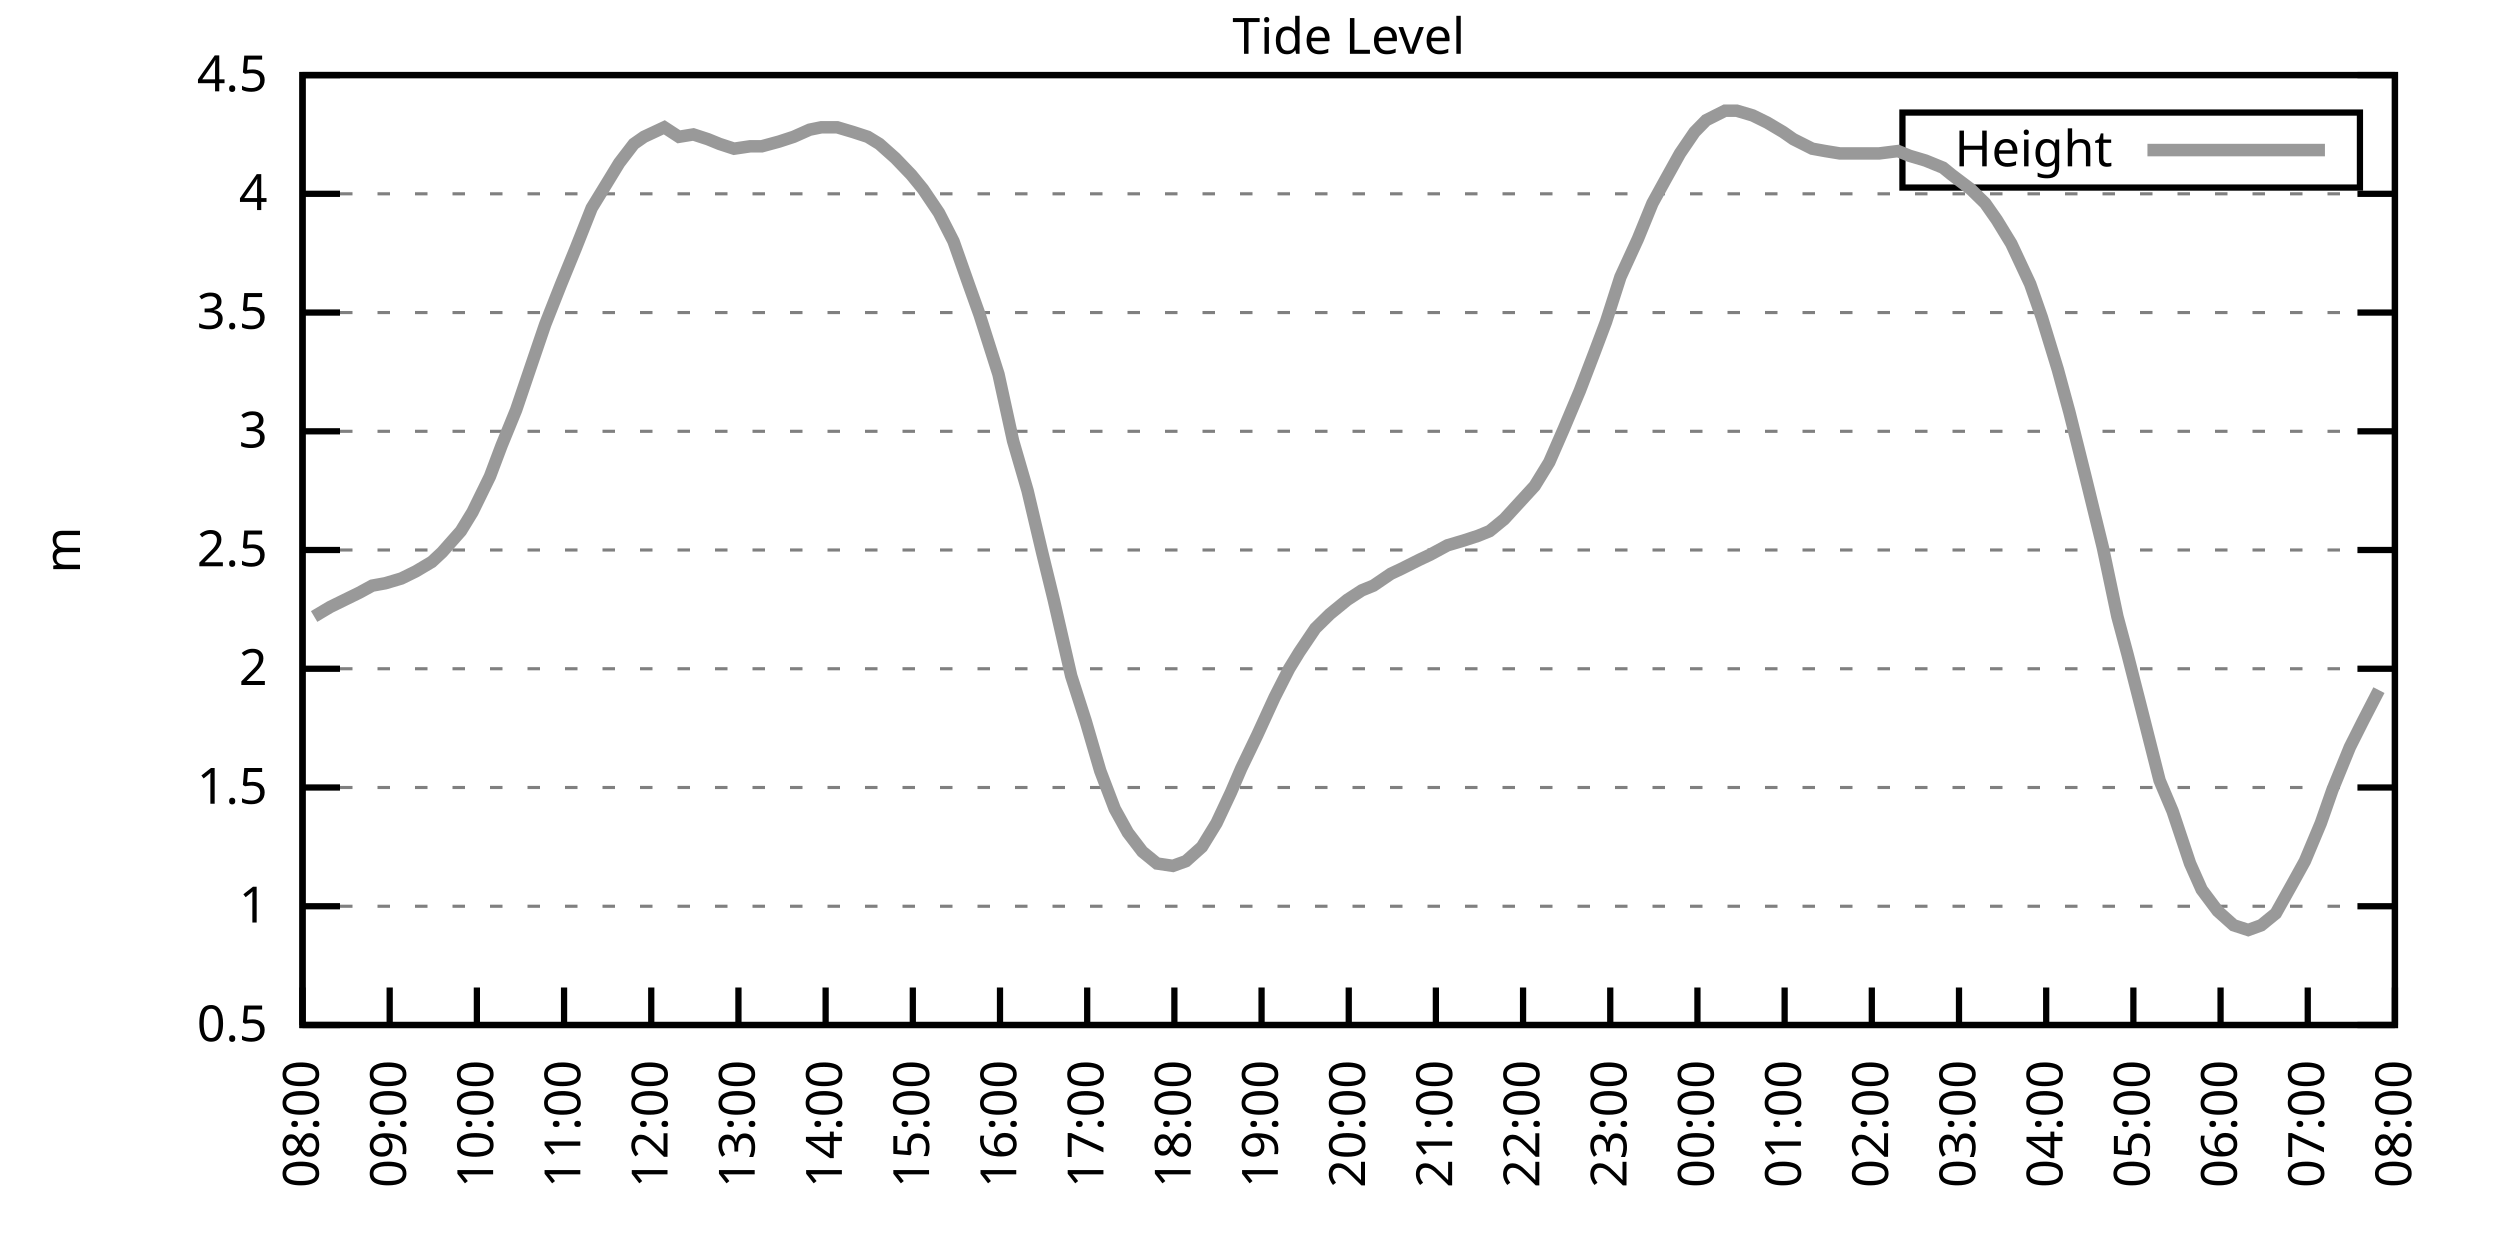
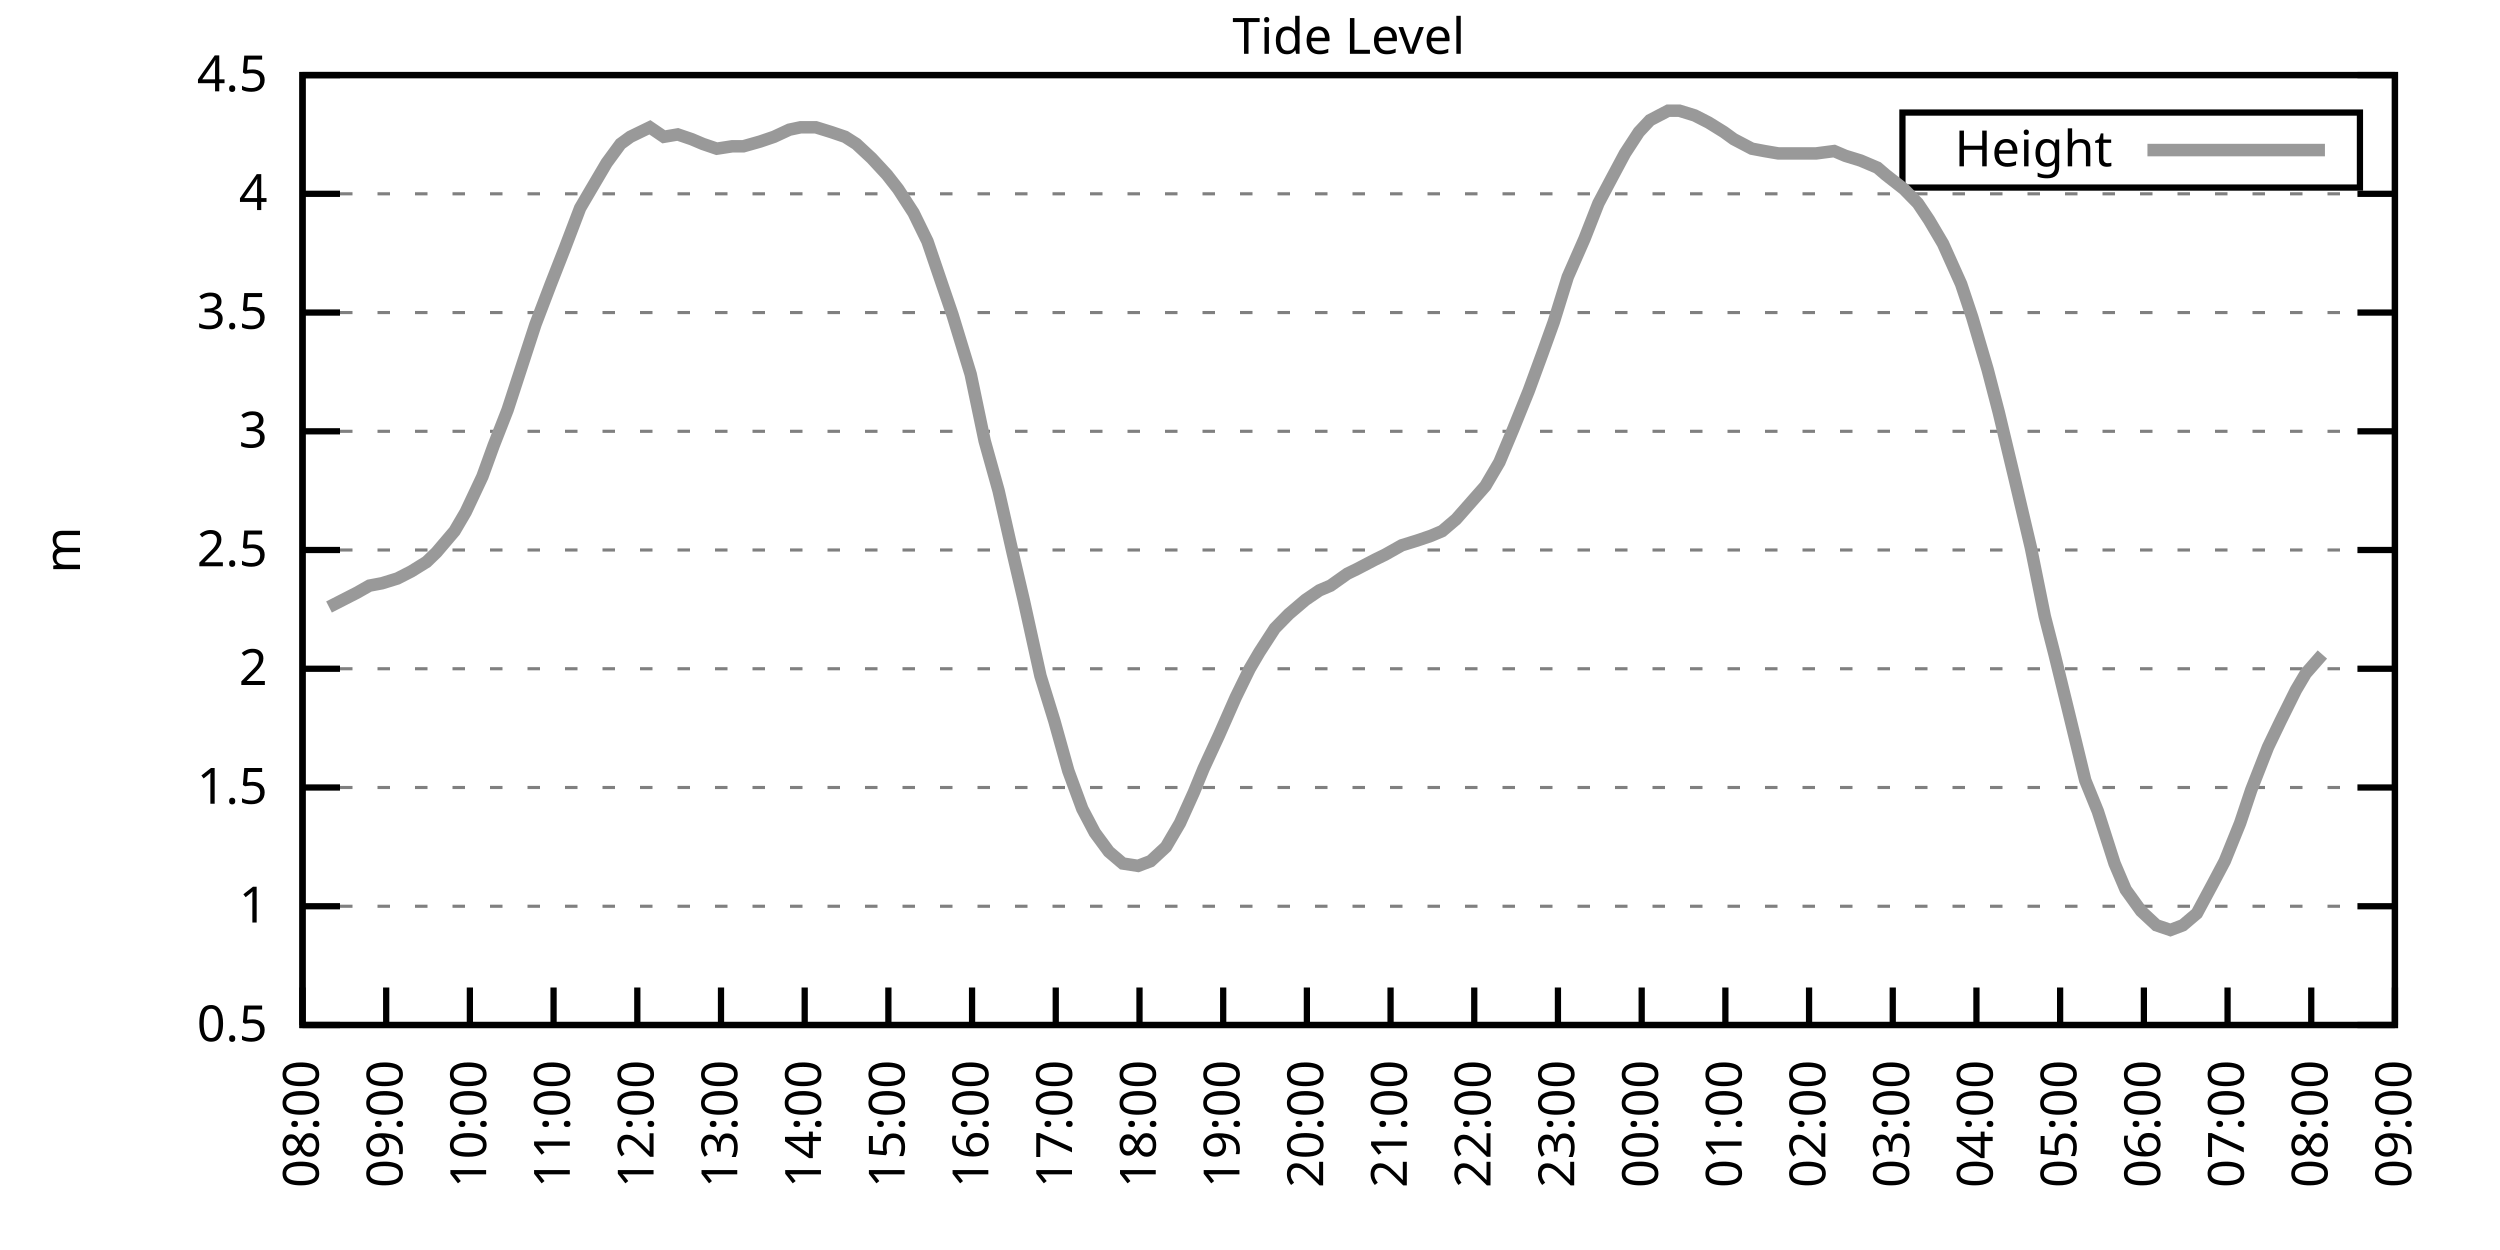
<svg xmlns="http://www.w3.org/2000/svg" xmlns:xlink="http://www.w3.org/1999/xlink" width="400" height="200" viewBox="0 0 400 200">
  <g id="gnuplot_canvas">
    <rect x="0" y="0" width="400" height="200" fill="none" />
    <defs>
      <circle id="gpDot" r="0.5" stroke-width="0.5" stroke="currentColor" />
      <path id="gpPt0" stroke-width="0.333" stroke="currentColor" d="M-1,0 h2 M0,-1 v2" />
      <path id="gpPt1" stroke-width="0.333" stroke="currentColor" d="M-1,-1 L1,1 M1,-1 L-1,1" />
      <path id="gpPt2" stroke-width="0.333" stroke="currentColor" d="M-1,0 L1,0 M0,-1 L0,1 M-1,-1 L1,1 M-1,1 L1,-1" />
      <rect id="gpPt3" stroke-width="0.333" stroke="currentColor" x="-1" y="-1" width="2" height="2" />
      <rect id="gpPt4" stroke-width="0.333" stroke="currentColor" fill="currentColor" x="-1" y="-1" width="2" height="2" />
      <circle id="gpPt5" stroke-width="0.333" stroke="currentColor" cx="0" cy="0" r="1" />
      <use xlink:href="#gpPt5" id="gpPt6" fill="currentColor" stroke="none" />
      <path id="gpPt7" stroke-width="0.333" stroke="currentColor" d="M0,-1.33 L-1.33,0.67 L1.33,0.67 z" />
      <use xlink:href="#gpPt7" id="gpPt8" fill="currentColor" stroke="none" />
      <use xlink:href="#gpPt7" id="gpPt9" stroke="currentColor" transform="rotate(180)" />
      <use xlink:href="#gpPt9" id="gpPt10" fill="currentColor" stroke="none" />
      <use xlink:href="#gpPt3" id="gpPt11" stroke="currentColor" transform="rotate(45)" />
      <use xlink:href="#gpPt11" id="gpPt12" fill="currentColor" stroke="none" />
      <path id="gpPt13" stroke-width="0.333" stroke="currentColor" d="M0,1.330 L1.265,0.411 L0.782,-1.067 L-0.782,-1.076 L-1.265,0.411 z" />
      <use xlink:href="#gpPt13" id="gpPt14" fill="currentColor" stroke="none" />
      <filter id="textbox" filterUnits="objectBoundingBox" x="0" y="0" height="1" width="1">
        <feFlood flood-color="white" flood-opacity="1" result="bgnd" />
        <feComposite in="SourceGraphic" in2="bgnd" operator="atop" />
      </filter>
      <filter id="greybox" filterUnits="objectBoundingBox" x="0" y="0" height="1" width="1">
        <feFlood flood-color="lightgrey" flood-opacity="1" result="grey" />
        <feComposite in="SourceGraphic" in2="grey" operator="atop" />
      </filter>
    </defs>
    <g fill="none" color="white" stroke="currentColor" stroke-width="1.00" stroke-linecap="butt" stroke-linejoin="miter">
</g>
    <g fill="none" color="black" stroke="currentColor" stroke-width="1.00" stroke-linecap="butt" stroke-linejoin="miter">
      <g stroke="none" shape-rendering="crispEdges">
        <polygon fill="rgb(255, 255, 255)" points="48.40,164.00 383.18,164.00 383.18,12.02 48.40,12.02 " />
      </g>
    </g>
    <g fill="none" color="black" stroke="currentColor" stroke-width="1.00" stroke-linecap="butt" stroke-linejoin="miter">
</g>
    <g fill="none" color="black" stroke="black" stroke-width="0.50" stroke-linecap="butt" stroke-linejoin="miter">
</g>
    <g fill="none" color="gray" stroke="currentColor" stroke-width="0.50" stroke-linecap="butt" stroke-linejoin="miter">
      <path stroke="gray" stroke-dasharray="2,4" class="gridline" d="M48.40,164.00 L383.19,164.00  " />
    </g>
    <g fill="none" color="gray" stroke="gray" stroke-width="1.00" stroke-linecap="butt" stroke-linejoin="miter">
</g>
    <g fill="none" color="black" stroke="currentColor" stroke-width="1.00" stroke-linecap="butt" stroke-linejoin="miter">
      <path stroke="black" d="M48.40,164.00 L54.40,164.00 M383.19,164.00 L377.19,164.00  " />
      <g transform="translate(42.80,166.60)" stroke="none" fill="black" font-family="Sans" font-size="8.00" text-anchor="end">
        <text>
          <tspan font-family="Sans"> 0.5</tspan>
        </text>
      </g>
    </g>
    <g fill="none" color="black" stroke="currentColor" stroke-width="1.00" stroke-linecap="butt" stroke-linejoin="miter">
</g>
    <g fill="none" color="black" stroke="black" stroke-width="0.50" stroke-linecap="butt" stroke-linejoin="miter">
</g>
    <g fill="none" color="gray" stroke="currentColor" stroke-width="0.50" stroke-linecap="butt" stroke-linejoin="miter">
      <path stroke="gray" stroke-dasharray="2,4" class="gridline" d="M48.40,145.00 L383.19,145.00  " />
    </g>
    <g fill="none" color="gray" stroke="gray" stroke-width="1.00" stroke-linecap="butt" stroke-linejoin="miter">
</g>
    <g fill="none" color="black" stroke="currentColor" stroke-width="1.00" stroke-linecap="butt" stroke-linejoin="miter">
      <path stroke="black" d="M48.40,145.00 L54.40,145.00 M383.19,145.00 L377.19,145.00  " />
      <g transform="translate(42.80,147.60)" stroke="none" fill="black" font-family="Sans" font-size="8.00" text-anchor="end">
        <text>
          <tspan font-family="Sans"> 1</tspan>
        </text>
      </g>
    </g>
    <g fill="none" color="black" stroke="currentColor" stroke-width="1.00" stroke-linecap="butt" stroke-linejoin="miter">
</g>
    <g fill="none" color="black" stroke="black" stroke-width="0.50" stroke-linecap="butt" stroke-linejoin="miter">
</g>
    <g fill="none" color="gray" stroke="currentColor" stroke-width="0.50" stroke-linecap="butt" stroke-linejoin="miter">
      <path stroke="gray" stroke-dasharray="2,4" class="gridline" d="M48.40,126.00 L383.19,126.00  " />
    </g>
    <g fill="none" color="gray" stroke="gray" stroke-width="1.00" stroke-linecap="butt" stroke-linejoin="miter">
</g>
    <g fill="none" color="black" stroke="currentColor" stroke-width="1.00" stroke-linecap="butt" stroke-linejoin="miter">
      <path stroke="black" d="M48.40,126.00 L54.40,126.00 M383.19,126.00 L377.19,126.00  " />
      <g transform="translate(42.80,128.60)" stroke="none" fill="black" font-family="Sans" font-size="8.00" text-anchor="end">
        <text>
          <tspan font-family="Sans"> 1.5</tspan>
        </text>
      </g>
    </g>
    <g fill="none" color="black" stroke="currentColor" stroke-width="1.00" stroke-linecap="butt" stroke-linejoin="miter">
</g>
    <g fill="none" color="black" stroke="black" stroke-width="0.50" stroke-linecap="butt" stroke-linejoin="miter">
</g>
    <g fill="none" color="gray" stroke="currentColor" stroke-width="0.50" stroke-linecap="butt" stroke-linejoin="miter">
      <path stroke="gray" stroke-dasharray="2,4" class="gridline" d="M48.40,107.00 L383.19,107.00  " />
    </g>
    <g fill="none" color="gray" stroke="gray" stroke-width="1.00" stroke-linecap="butt" stroke-linejoin="miter">
</g>
    <g fill="none" color="black" stroke="currentColor" stroke-width="1.00" stroke-linecap="butt" stroke-linejoin="miter">
      <path stroke="black" d="M48.40,107.00 L54.40,107.00 M383.19,107.00 L377.19,107.00  " />
      <g transform="translate(42.80,109.60)" stroke="none" fill="black" font-family="Sans" font-size="8.00" text-anchor="end">
        <text>
          <tspan font-family="Sans"> 2</tspan>
        </text>
      </g>
    </g>
    <g fill="none" color="black" stroke="currentColor" stroke-width="1.00" stroke-linecap="butt" stroke-linejoin="miter">
</g>
    <g fill="none" color="black" stroke="black" stroke-width="0.50" stroke-linecap="butt" stroke-linejoin="miter">
</g>
    <g fill="none" color="gray" stroke="currentColor" stroke-width="0.50" stroke-linecap="butt" stroke-linejoin="miter">
      <path stroke="gray" stroke-dasharray="2,4" class="gridline" d="M48.40,88.00 L383.19,88.00  " />
    </g>
    <g fill="none" color="gray" stroke="gray" stroke-width="1.00" stroke-linecap="butt" stroke-linejoin="miter">
</g>
    <g fill="none" color="black" stroke="currentColor" stroke-width="1.00" stroke-linecap="butt" stroke-linejoin="miter">
      <path stroke="black" d="M48.40,88.00 L54.40,88.00 M383.19,88.00 L377.19,88.00  " />
      <g transform="translate(42.80,90.60)" stroke="none" fill="black" font-family="Sans" font-size="8.00" text-anchor="end">
        <text>
          <tspan font-family="Sans"> 2.5</tspan>
        </text>
      </g>
    </g>
    <g fill="none" color="black" stroke="currentColor" stroke-width="1.00" stroke-linecap="butt" stroke-linejoin="miter">
</g>
    <g fill="none" color="black" stroke="black" stroke-width="0.50" stroke-linecap="butt" stroke-linejoin="miter">
</g>
    <g fill="none" color="gray" stroke="currentColor" stroke-width="0.50" stroke-linecap="butt" stroke-linejoin="miter">
      <path stroke="gray" stroke-dasharray="2,4" class="gridline" d="M48.40,69.01 L383.19,69.01  " />
    </g>
    <g fill="none" color="gray" stroke="gray" stroke-width="1.00" stroke-linecap="butt" stroke-linejoin="miter">
</g>
    <g fill="none" color="black" stroke="currentColor" stroke-width="1.00" stroke-linecap="butt" stroke-linejoin="miter">
      <path stroke="black" d="M48.40,69.01 L54.40,69.01 M383.19,69.01 L377.19,69.01  " />
      <g transform="translate(42.80,71.61)" stroke="none" fill="black" font-family="Sans" font-size="8.00" text-anchor="end">
        <text>
          <tspan font-family="Sans"> 3</tspan>
        </text>
      </g>
    </g>
    <g fill="none" color="black" stroke="currentColor" stroke-width="1.00" stroke-linecap="butt" stroke-linejoin="miter">
</g>
    <g fill="none" color="black" stroke="black" stroke-width="0.50" stroke-linecap="butt" stroke-linejoin="miter">
</g>
    <g fill="none" color="gray" stroke="currentColor" stroke-width="0.50" stroke-linecap="butt" stroke-linejoin="miter">
      <path stroke="gray" stroke-dasharray="2,4" class="gridline" d="M48.40,50.01 L383.19,50.01  " />
    </g>
    <g fill="none" color="gray" stroke="gray" stroke-width="1.00" stroke-linecap="butt" stroke-linejoin="miter">
</g>
    <g fill="none" color="black" stroke="currentColor" stroke-width="1.00" stroke-linecap="butt" stroke-linejoin="miter">
      <path stroke="black" d="M48.40,50.01 L54.40,50.01 M383.19,50.01 L377.19,50.01  " />
      <g transform="translate(42.80,52.61)" stroke="none" fill="black" font-family="Sans" font-size="8.00" text-anchor="end">
        <text>
          <tspan font-family="Sans"> 3.5</tspan>
        </text>
      </g>
    </g>
    <g fill="none" color="black" stroke="currentColor" stroke-width="1.00" stroke-linecap="butt" stroke-linejoin="miter">
</g>
    <g fill="none" color="black" stroke="black" stroke-width="0.50" stroke-linecap="butt" stroke-linejoin="miter">
</g>
    <g fill="none" color="gray" stroke="currentColor" stroke-width="0.50" stroke-linecap="butt" stroke-linejoin="miter">
      <path stroke="gray" stroke-dasharray="2,4" class="gridline" d="M48.40,31.01 L383.19,31.01  " />
    </g>
    <g fill="none" color="gray" stroke="gray" stroke-width="1.00" stroke-linecap="butt" stroke-linejoin="miter">
</g>
    <g fill="none" color="black" stroke="currentColor" stroke-width="1.00" stroke-linecap="butt" stroke-linejoin="miter">
      <path stroke="black" d="M48.40,31.01 L54.40,31.01 M383.19,31.01 L377.19,31.01  " />
      <g transform="translate(42.80,33.61)" stroke="none" fill="black" font-family="Sans" font-size="8.00" text-anchor="end">
        <text>
          <tspan font-family="Sans"> 4</tspan>
        </text>
      </g>
    </g>
    <g fill="none" color="black" stroke="currentColor" stroke-width="1.00" stroke-linecap="butt" stroke-linejoin="miter">
</g>
    <g fill="none" color="black" stroke="black" stroke-width="0.50" stroke-linecap="butt" stroke-linejoin="miter">
</g>
    <g fill="none" color="gray" stroke="currentColor" stroke-width="0.50" stroke-linecap="butt" stroke-linejoin="miter">
      <path stroke="gray" stroke-dasharray="2,4" class="gridline" d="M48.40,12.01 L383.19,12.01  " />
    </g>
    <g fill="none" color="gray" stroke="gray" stroke-width="1.00" stroke-linecap="butt" stroke-linejoin="miter">
</g>
    <g fill="none" color="black" stroke="currentColor" stroke-width="1.00" stroke-linecap="butt" stroke-linejoin="miter">
      <path stroke="black" d="M48.40,12.01 L54.40,12.01 M383.19,12.01 L377.19,12.01  " />
      <g transform="translate(42.80,14.61)" stroke="none" fill="black" font-family="Sans" font-size="8.00" text-anchor="end">
        <text>
          <tspan font-family="Sans"> 4.5</tspan>
        </text>
      </g>
    </g>
    <g fill="none" color="black" stroke="currentColor" stroke-width="1.00" stroke-linecap="butt" stroke-linejoin="miter">
      <path stroke="black" d="M48.40,164.00 L48.40,158.00  " />
      <g transform="translate(51.00,169.60) rotate(270.00)" stroke="none" fill="black" font-family="Sans" font-size="8.00" text-anchor="end">
        <text>
          <tspan font-family="Sans">08:00</tspan>
        </text>
      </g>
    </g>
    <g fill="none" color="black" stroke="currentColor" stroke-width="1.00" stroke-linecap="butt" stroke-linejoin="miter">
-       <path stroke="black" d="M62.35,164.00 L62.35,158.00  " />
-       <g transform="translate(64.95,169.60) rotate(270.00)" stroke="none" fill="black" font-family="Sans" font-size="8.00" text-anchor="end">
+       <path stroke="black" d="M61.79,164.00 L61.79,158.00  " />
+       <g transform="translate(64.39,169.60) rotate(270.00)" stroke="none" fill="black" font-family="Sans" font-size="8.00" text-anchor="end">
        <text>
          <tspan font-family="Sans">09:00</tspan>
        </text>
      </g>
    </g>
    <g fill="none" color="black" stroke="currentColor" stroke-width="1.00" stroke-linecap="butt" stroke-linejoin="miter">
-       <path stroke="black" d="M76.30,164.00 L76.30,158.00  " />
-       <g transform="translate(78.90,169.60) rotate(270.00)" stroke="none" fill="black" font-family="Sans" font-size="8.00" text-anchor="end">
+       <path stroke="black" d="M75.18,164.00 L75.18,158.00  " />
+       <g transform="translate(77.78,169.60) rotate(270.00)" stroke="none" fill="black" font-family="Sans" font-size="8.00" text-anchor="end">
        <text>
          <tspan font-family="Sans">10:00</tspan>
        </text>
      </g>
    </g>
    <g fill="none" color="black" stroke="currentColor" stroke-width="1.00" stroke-linecap="butt" stroke-linejoin="miter">
-       <path stroke="black" d="M90.25,164.00 L90.25,158.00  " />
-       <g transform="translate(92.85,169.60) rotate(270.00)" stroke="none" fill="black" font-family="Sans" font-size="8.00" text-anchor="end">
+       <path stroke="black" d="M88.57,164.00 L88.57,158.00  " />
+       <g transform="translate(91.17,169.60) rotate(270.00)" stroke="none" fill="black" font-family="Sans" font-size="8.00" text-anchor="end">
        <text>
          <tspan font-family="Sans">11:00</tspan>
        </text>
      </g>
    </g>
    <g fill="none" color="black" stroke="currentColor" stroke-width="1.00" stroke-linecap="butt" stroke-linejoin="miter">
-       <path stroke="black" d="M104.20,164.00 L104.20,158.00  " />
-       <g transform="translate(106.80,169.60) rotate(270.00)" stroke="none" fill="black" font-family="Sans" font-size="8.00" text-anchor="end">
+       <path stroke="black" d="M101.97,164.00 L101.97,158.00  " />
+       <g transform="translate(104.57,169.60) rotate(270.00)" stroke="none" fill="black" font-family="Sans" font-size="8.00" text-anchor="end">
        <text>
          <tspan font-family="Sans">12:00</tspan>
        </text>
      </g>
    </g>
    <g fill="none" color="black" stroke="currentColor" stroke-width="1.00" stroke-linecap="butt" stroke-linejoin="miter">
-       <path stroke="black" d="M118.15,164.00 L118.15,158.00  " />
-       <g transform="translate(120.75,169.60) rotate(270.00)" stroke="none" fill="black" font-family="Sans" font-size="8.00" text-anchor="end">
+       <path stroke="black" d="M115.36,164.00 L115.36,158.00  " />
+       <g transform="translate(117.96,169.60) rotate(270.00)" stroke="none" fill="black" font-family="Sans" font-size="8.00" text-anchor="end">
        <text>
          <tspan font-family="Sans">13:00</tspan>
        </text>
      </g>
    </g>
    <g fill="none" color="black" stroke="currentColor" stroke-width="1.00" stroke-linecap="butt" stroke-linejoin="miter">
-       <path stroke="black" d="M132.10,164.00 L132.10,158.00  " />
-       <g transform="translate(134.70,169.60) rotate(270.00)" stroke="none" fill="black" font-family="Sans" font-size="8.00" text-anchor="end">
+       <path stroke="black" d="M128.75,164.00 L128.75,158.00  " />
+       <g transform="translate(131.35,169.60) rotate(270.00)" stroke="none" fill="black" font-family="Sans" font-size="8.00" text-anchor="end">
        <text>
          <tspan font-family="Sans">14:00</tspan>
        </text>
      </g>
    </g>
    <g fill="none" color="black" stroke="currentColor" stroke-width="1.00" stroke-linecap="butt" stroke-linejoin="miter">
-       <path stroke="black" d="M146.05,164.00 L146.05,158.00  " />
-       <g transform="translate(148.65,169.60) rotate(270.00)" stroke="none" fill="black" font-family="Sans" font-size="8.00" text-anchor="end">
+       <path stroke="black" d="M142.14,164.00 L142.14,158.00  " />
+       <g transform="translate(144.74,169.60) rotate(270.00)" stroke="none" fill="black" font-family="Sans" font-size="8.00" text-anchor="end">
        <text>
          <tspan font-family="Sans">15:00</tspan>
        </text>
      </g>
    </g>
    <g fill="none" color="black" stroke="currentColor" stroke-width="1.00" stroke-linecap="butt" stroke-linejoin="miter">
-       <path stroke="black" d="M160.00,164.00 L160.00,158.00  " />
-       <g transform="translate(162.60,169.60) rotate(270.00)" stroke="none" fill="black" font-family="Sans" font-size="8.00" text-anchor="end">
+       <path stroke="black" d="M155.53,164.00 L155.53,158.00  " />
+       <g transform="translate(158.13,169.60) rotate(270.00)" stroke="none" fill="black" font-family="Sans" font-size="8.00" text-anchor="end">
        <text>
          <tspan font-family="Sans">16:00</tspan>
        </text>
      </g>
    </g>
    <g fill="none" color="black" stroke="currentColor" stroke-width="1.00" stroke-linecap="butt" stroke-linejoin="miter">
-       <path stroke="black" d="M173.95,164.00 L173.95,158.00  " />
-       <g transform="translate(176.55,169.60) rotate(270.00)" stroke="none" fill="black" font-family="Sans" font-size="8.00" text-anchor="end">
+       <path stroke="black" d="M168.92,164.00 L168.92,158.00  " />
+       <g transform="translate(171.52,169.60) rotate(270.00)" stroke="none" fill="black" font-family="Sans" font-size="8.00" text-anchor="end">
        <text>
          <tspan font-family="Sans">17:00</tspan>
        </text>
      </g>
    </g>
    <g fill="none" color="black" stroke="currentColor" stroke-width="1.00" stroke-linecap="butt" stroke-linejoin="miter">
-       <path stroke="black" d="M187.90,164.00 L187.90,158.00  " />
-       <g transform="translate(190.50,169.60) rotate(270.00)" stroke="none" fill="black" font-family="Sans" font-size="8.00" text-anchor="end">
+       <path stroke="black" d="M182.32,164.00 L182.32,158.00  " />
+       <g transform="translate(184.92,169.60) rotate(270.00)" stroke="none" fill="black" font-family="Sans" font-size="8.00" text-anchor="end">
        <text>
          <tspan font-family="Sans">18:00</tspan>
        </text>
      </g>
    </g>
    <g fill="none" color="black" stroke="currentColor" stroke-width="1.00" stroke-linecap="butt" stroke-linejoin="miter">
-       <path stroke="black" d="M201.85,164.00 L201.85,158.00  " />
-       <g transform="translate(204.45,169.60) rotate(270.00)" stroke="none" fill="black" font-family="Sans" font-size="8.00" text-anchor="end">
+       <path stroke="black" d="M195.71,164.00 L195.71,158.00  " />
+       <g transform="translate(198.31,169.60) rotate(270.00)" stroke="none" fill="black" font-family="Sans" font-size="8.00" text-anchor="end">
        <text>
          <tspan font-family="Sans">19:00</tspan>
        </text>
      </g>
    </g>
    <g fill="none" color="black" stroke="currentColor" stroke-width="1.00" stroke-linecap="butt" stroke-linejoin="miter">
-       <path stroke="black" d="M215.80,164.00 L215.80,158.00  " />
-       <g transform="translate(218.40,169.60) rotate(270.00)" stroke="none" fill="black" font-family="Sans" font-size="8.00" text-anchor="end">
+       <path stroke="black" d="M209.10,164.00 L209.10,158.00  " />
+       <g transform="translate(211.70,169.60) rotate(270.00)" stroke="none" fill="black" font-family="Sans" font-size="8.00" text-anchor="end">
        <text>
          <tspan font-family="Sans">20:00</tspan>
        </text>
      </g>
    </g>
    <g fill="none" color="black" stroke="currentColor" stroke-width="1.00" stroke-linecap="butt" stroke-linejoin="miter">
-       <path stroke="black" d="M229.74,164.00 L229.74,158.00  " />
-       <g transform="translate(232.34,169.60) rotate(270.00)" stroke="none" fill="black" font-family="Sans" font-size="8.00" text-anchor="end">
+       <path stroke="black" d="M222.49,164.00 L222.49,158.00  " />
+       <g transform="translate(225.09,169.60) rotate(270.00)" stroke="none" fill="black" font-family="Sans" font-size="8.00" text-anchor="end">
        <text>
          <tspan font-family="Sans">21:00</tspan>
        </text>
      </g>
    </g>
    <g fill="none" color="black" stroke="currentColor" stroke-width="1.00" stroke-linecap="butt" stroke-linejoin="miter">
-       <path stroke="black" d="M243.69,164.00 L243.69,158.00  " />
-       <g transform="translate(246.29,169.60) rotate(270.00)" stroke="none" fill="black" font-family="Sans" font-size="8.00" text-anchor="end">
+       <path stroke="black" d="M235.88,164.00 L235.88,158.00  " />
+       <g transform="translate(238.48,169.60) rotate(270.00)" stroke="none" fill="black" font-family="Sans" font-size="8.00" text-anchor="end">
        <text>
          <tspan font-family="Sans">22:00</tspan>
        </text>
      </g>
    </g>
    <g fill="none" color="black" stroke="currentColor" stroke-width="1.00" stroke-linecap="butt" stroke-linejoin="miter">
-       <path stroke="black" d="M257.64,164.00 L257.64,158.00  " />
-       <g transform="translate(260.24,169.60) rotate(270.00)" stroke="none" fill="black" font-family="Sans" font-size="8.00" text-anchor="end">
+       <path stroke="black" d="M249.27,164.00 L249.27,158.00  " />
+       <g transform="translate(251.87,169.60) rotate(270.00)" stroke="none" fill="black" font-family="Sans" font-size="8.00" text-anchor="end">
        <text>
          <tspan font-family="Sans">23:00</tspan>
        </text>
      </g>
    </g>
    <g fill="none" color="black" stroke="currentColor" stroke-width="1.00" stroke-linecap="butt" stroke-linejoin="miter">
-       <path stroke="black" d="M271.59,164.00 L271.59,158.00  " />
-       <g transform="translate(274.19,169.60) rotate(270.00)" stroke="none" fill="black" font-family="Sans" font-size="8.00" text-anchor="end">
+       <path stroke="black" d="M262.67,164.00 L262.67,158.00  " />
+       <g transform="translate(265.27,169.60) rotate(270.00)" stroke="none" fill="black" font-family="Sans" font-size="8.00" text-anchor="end">
        <text>
          <tspan font-family="Sans">00:00</tspan>
        </text>
      </g>
    </g>
    <g fill="none" color="black" stroke="currentColor" stroke-width="1.00" stroke-linecap="butt" stroke-linejoin="miter">
-       <path stroke="black" d="M285.54,164.00 L285.54,158.00  " />
-       <g transform="translate(288.14,169.60) rotate(270.00)" stroke="none" fill="black" font-family="Sans" font-size="8.00" text-anchor="end">
+       <path stroke="black" d="M276.06,164.00 L276.06,158.00  " />
+       <g transform="translate(278.66,169.60) rotate(270.00)" stroke="none" fill="black" font-family="Sans" font-size="8.00" text-anchor="end">
        <text>
          <tspan font-family="Sans">01:00</tspan>
        </text>
      </g>
    </g>
    <g fill="none" color="black" stroke="currentColor" stroke-width="1.00" stroke-linecap="butt" stroke-linejoin="miter">
-       <path stroke="black" d="M299.49,164.00 L299.49,158.00  " />
-       <g transform="translate(302.09,169.60) rotate(270.00)" stroke="none" fill="black" font-family="Sans" font-size="8.00" text-anchor="end">
+       <path stroke="black" d="M289.45,164.00 L289.45,158.00  " />
+       <g transform="translate(292.05,169.60) rotate(270.00)" stroke="none" fill="black" font-family="Sans" font-size="8.00" text-anchor="end">
        <text>
          <tspan font-family="Sans">02:00</tspan>
        </text>
      </g>
    </g>
    <g fill="none" color="black" stroke="currentColor" stroke-width="1.00" stroke-linecap="butt" stroke-linejoin="miter">
-       <path stroke="black" d="M313.44,164.00 L313.44,158.00  " />
-       <g transform="translate(316.04,169.60) rotate(270.00)" stroke="none" fill="black" font-family="Sans" font-size="8.00" text-anchor="end">
+       <path stroke="black" d="M302.84,164.00 L302.84,158.00  " />
+       <g transform="translate(305.44,169.60) rotate(270.00)" stroke="none" fill="black" font-family="Sans" font-size="8.00" text-anchor="end">
        <text>
          <tspan font-family="Sans">03:00</tspan>
        </text>
      </g>
    </g>
    <g fill="none" color="black" stroke="currentColor" stroke-width="1.00" stroke-linecap="butt" stroke-linejoin="miter">
-       <path stroke="black" d="M327.39,164.00 L327.39,158.00  " />
-       <g transform="translate(329.99,169.60) rotate(270.00)" stroke="none" fill="black" font-family="Sans" font-size="8.00" text-anchor="end">
+       <path stroke="black" d="M316.23,164.00 L316.23,158.00  " />
+       <g transform="translate(318.83,169.60) rotate(270.00)" stroke="none" fill="black" font-family="Sans" font-size="8.00" text-anchor="end">
        <text>
          <tspan font-family="Sans">04:00</tspan>
        </text>
      </g>
    </g>
    <g fill="none" color="black" stroke="currentColor" stroke-width="1.00" stroke-linecap="butt" stroke-linejoin="miter">
-       <path stroke="black" d="M341.34,164.00 L341.34,158.00  " />
-       <g transform="translate(343.94,169.60) rotate(270.00)" stroke="none" fill="black" font-family="Sans" font-size="8.00" text-anchor="end">
+       <path stroke="black" d="M329.62,164.00 L329.62,158.00  " />
+       <g transform="translate(332.22,169.60) rotate(270.00)" stroke="none" fill="black" font-family="Sans" font-size="8.00" text-anchor="end">
        <text>
          <tspan font-family="Sans">05:00</tspan>
        </text>
      </g>
    </g>
    <g fill="none" color="black" stroke="currentColor" stroke-width="1.00" stroke-linecap="butt" stroke-linejoin="miter">
-       <path stroke="black" d="M355.29,164.00 L355.29,158.00  " />
-       <g transform="translate(357.89,169.60) rotate(270.00)" stroke="none" fill="black" font-family="Sans" font-size="8.00" text-anchor="end">
+       <path stroke="black" d="M343.02,164.00 L343.02,158.00  " />
+       <g transform="translate(345.62,169.60) rotate(270.00)" stroke="none" fill="black" font-family="Sans" font-size="8.00" text-anchor="end">
        <text>
          <tspan font-family="Sans">06:00</tspan>
        </text>
      </g>
    </g>
    <g fill="none" color="black" stroke="currentColor" stroke-width="1.00" stroke-linecap="butt" stroke-linejoin="miter">
-       <path stroke="black" d="M369.24,164.00 L369.24,158.00  " />
-       <g transform="translate(371.84,169.60) rotate(270.00)" stroke="none" fill="black" font-family="Sans" font-size="8.00" text-anchor="end">
+       <path stroke="black" d="M356.41,164.00 L356.41,158.00  " />
+       <g transform="translate(359.01,169.60) rotate(270.00)" stroke="none" fill="black" font-family="Sans" font-size="8.00" text-anchor="end">
        <text>
          <tspan font-family="Sans">07:00</tspan>
+         </text>
+       </g>
+     </g>
+     <g fill="none" color="black" stroke="currentColor" stroke-width="1.00" stroke-linecap="butt" stroke-linejoin="miter">
+       <path stroke="black" d="M369.80,164.00 L369.80,158.00  " />
+       <g transform="translate(372.40,169.60) rotate(270.00)" stroke="none" fill="black" font-family="Sans" font-size="8.00" text-anchor="end">
+         <text>
+           <tspan font-family="Sans">08:00</tspan>
        </text>
      </g>
    </g>
    <g fill="none" color="black" stroke="currentColor" stroke-width="1.00" stroke-linecap="butt" stroke-linejoin="miter">
      <path stroke="black" d="M383.19,164.00 L383.19,158.00  " />
      <g transform="translate(385.79,169.60) rotate(270.00)" stroke="none" fill="black" font-family="Sans" font-size="8.00" text-anchor="end">
        <text>
-           <tspan font-family="Sans">08:00</tspan>
+           <tspan font-family="Sans">09:00</tspan>
        </text>
      </g>
    </g>
    <g fill="none" color="black" stroke="currentColor" stroke-width="1.00" stroke-linecap="butt" stroke-linejoin="miter">
</g>
    <g fill="none" color="black" stroke="currentColor" stroke-width="1.00" stroke-linecap="butt" stroke-linejoin="miter">
      <path stroke="black" d="M48.40,12.01 L48.40,164.00 L383.19,164.00 L383.19,12.01 L48.40,12.01 Z  " />
    </g>
    <g fill="none" color="black" stroke="currentColor" stroke-width="1.00" stroke-linecap="butt" stroke-linejoin="miter">
</g>
    <g fill="none" color="black" stroke="currentColor" stroke-width="1.00" stroke-linecap="butt" stroke-linejoin="miter">
      <path stroke="black" d="M304.39,30.01 L304.39,18.01 L377.59,18.01 L377.59,30.01 L304.39,30.01 Z  " />
    </g>
    <g id="Tide_level_plot_1">
      <g fill="none" color="white" stroke="black" stroke-width="2.00" stroke-linecap="butt" stroke-linejoin="miter">
</g>
      <g fill="none" color="black" stroke="currentColor" stroke-width="2.00" stroke-linecap="butt" stroke-linejoin="miter">
        <g transform="translate(337.99,26.61)" stroke="none" fill="black" font-family="Sans" font-size="8.00" text-anchor="end">
          <text>
            <tspan font-family="Sans">Height</tspan>
          </text>
        </g>
      </g>
      <g fill="none" color="black" stroke="currentColor" stroke-width="2.00" stroke-linecap="butt" stroke-linejoin="miter">
-         <path stroke="rgb(153, 153, 153)" d="M343.59,24.01 L371.99,24.01 M50.26,98.64 L52.82,97.12 L55.14,95.98 L57.47,94.84 L59.56,93.70 L61.65,93.32   L64.21,92.56 L66.53,91.42 L69.09,89.90 L70.72,88.38 L73.74,84.97 L75.60,81.93 L78.39,76.23 L80.25,71.29   L82.58,65.59 L84.90,58.75 L87.23,51.91 L89.78,45.45 L92.11,39.75 L94.67,33.29 L96.53,30.25 L99.08,26.07   L101.41,23.03 L103.04,21.89 L106.29,20.37 L108.62,21.89 L110.94,21.51 L113.27,22.27 L115.13,23.03 L117.45,23.79   L120.01,23.41 L121.87,23.41 L124.66,22.65 L126.98,21.89 L129.54,20.75 L131.40,20.37 L133.96,20.37 L136.51,21.13   L138.84,21.89 L140.70,23.03 L143.26,25.31 L145.81,27.97 L147.67,30.25 L150.23,34.05 L152.56,38.61 L155.11,45.83   L156.74,50.39 L159.76,59.89 L162.09,70.53 L164.41,78.51 L166.74,88.38 L168.60,95.98 L171.39,108.14 L173.71,115.36   L176.04,123.34 L178.36,129.42 L180.46,133.22 L182.78,136.26 L185.11,138.16 L187.66,138.54 L189.76,137.78 L192.31,135.50   L194.64,131.70 L196.96,126.76 L198.59,122.96 L201.15,117.64 L203.94,111.56 L206.26,107.00 L207.89,104.34 L210.45,100.54   L212.77,98.26 L215.56,95.98 L217.89,94.46 L219.75,93.70 L222.54,91.80 L224.16,91.04 L227.19,89.52 L228.81,88.76   L231.60,87.25 L234.16,86.49 L236.49,85.73 L238.35,84.97 L240.67,83.07 L242.76,80.79 L245.55,77.75 L247.88,73.95   L250.20,68.63 L252.76,62.55 L255.09,56.47 L256.95,51.53 L259.27,44.31 L262.06,38.23 L264.39,32.53 L266.48,28.73   L268.80,24.55 L271.13,21.13 L272.99,19.23 L276.01,17.71 L277.87,17.71 L280.43,18.47 L282.75,19.61 L285.31,21.13   L286.94,22.27 L289.96,23.79 L292.05,24.17 L294.38,24.55 L296.47,24.55 L298.56,24.55 L300.65,24.55 L303.68,24.17   L305.54,24.93 L308.09,25.69 L310.88,26.83 L312.28,27.97 L315.30,30.25 L317.63,32.53 L319.49,35.19 L321.81,38.99   L324.83,45.45 L326.69,50.77 L329.25,59.13 L331.11,65.97 L333.67,76.23 L336.46,87.63 L338.78,98.64 L340.41,104.72   L342.74,113.84 L345.53,124.86 L347.62,129.80 L350.41,138.16 L352.27,142.34 L354.83,145.76 L357.38,148.04 L359.71,148.80   L361.80,148.04 L364.13,146.14 L366.68,141.58 L368.78,137.78 L371.33,131.70 L373.19,126.38 L375.98,119.54 L378.08,115.36   L380.63,110.42  " />
+         <path stroke="rgb(153, 153, 153)" d="M343.59,24.01 L371.99,24.01 M52.64,97.12 L54.87,95.98 L57.10,94.84 L59.11,93.70 L61.12,93.32 L63.58,92.56   L65.81,91.42 L68.26,89.90 L69.83,88.38 L72.73,84.97 L74.51,81.93 L77.19,76.23 L78.98,71.29 L81.21,65.59   L83.44,58.75 L85.67,51.91 L88.13,45.45 L90.36,39.75 L92.82,33.29 L94.60,30.25 L97.06,26.07 L99.29,23.03   L100.85,21.89 L103.98,20.37 L106.21,21.89 L108.44,21.51 L110.67,22.27 L112.46,23.03 L114.69,23.79 L117.14,23.41   L118.93,23.41 L121.61,22.65 L123.84,21.89 L126.29,20.75 L128.08,20.37 L130.54,20.37 L132.99,21.13 L135.22,21.89   L137.01,23.03 L139.46,25.31 L141.92,27.97 L143.70,30.25 L146.16,34.05 L148.39,38.61 L150.85,45.83 L152.41,50.39   L155.31,59.89 L157.54,70.53 L159.77,78.51 L162.01,88.38 L163.79,95.98 L166.47,108.14 L168.70,115.36 L170.93,123.34   L173.17,129.42 L175.17,133.22 L177.41,136.26 L179.64,138.16 L182.09,138.54 L184.10,137.78 L186.56,135.50 L188.79,131.70   L191.02,126.76 L192.58,122.96 L195.04,117.64 L197.72,111.56 L199.95,107.00 L201.51,104.34 L203.97,100.54 L206.20,98.26   L208.88,95.98 L211.11,94.46 L212.89,93.70 L215.57,91.80 L217.13,91.04 L220.04,89.52 L221.60,88.76 L224.28,87.25   L226.73,86.49 L228.96,85.73 L230.75,84.97 L232.98,83.07 L234.99,80.79 L237.67,77.75 L239.90,73.95 L242.13,68.63   L244.59,62.55 L246.82,56.47 L248.60,51.53 L250.84,44.31 L253.51,38.23 L255.75,32.53 L257.76,28.73 L259.99,24.55   L262.22,21.13 L264.00,19.23 L266.91,17.71 L268.69,17.71 L271.15,18.47 L273.38,19.61 L275.83,21.13 L277.40,22.27   L280.30,23.79 L282.31,24.17 L284.54,24.55 L286.55,24.55 L288.56,24.55 L290.56,24.55 L293.47,24.17 L295.25,24.93   L297.71,25.69 L300.39,26.83 L301.72,27.97 L304.63,30.25 L306.86,32.53 L308.64,35.19 L310.88,38.99 L313.78,45.45   L315.56,50.77 L318.02,59.13 L319.80,65.97 L322.26,76.23 L324.94,87.63 L327.17,98.64 L328.73,104.72 L330.96,113.84   L333.64,124.86 L335.65,129.80 L338.33,138.16 L340.11,142.34 L342.57,145.76 L345.02,148.04 L347.26,148.80 L349.26,148.04   L351.50,146.14 L353.95,141.58 L355.96,137.78 L358.42,131.70 L360.20,126.38 L362.88,119.54 L364.89,115.36 L367.34,110.42   L368.91,107.76 L371.58,104.72  " />
      </g>
    </g>
    <g fill="none" color="black" stroke="currentColor" stroke-width="2.00" stroke-linecap="butt" stroke-linejoin="miter">
</g>
    <g fill="none" color="black" stroke="black" stroke-width="1.00" stroke-linecap="butt" stroke-linejoin="miter">
</g>
    <g fill="none" color="black" stroke="currentColor" stroke-width="1.00" stroke-linecap="butt" stroke-linejoin="miter">
      <path stroke="black" d="M48.40,12.01 L48.40,164.00 L383.19,164.00 L383.19,12.01 L48.40,12.01 Z  " />
      <g transform="translate(12.80,88.01) rotate(270.00)" stroke="none" fill="black" font-family="Sans" font-size="8.00" text-anchor="middle">
        <text>
          <tspan font-family="Sans">m</tspan>
        </text>
      </g>
    </g>
    <g fill="none" color="black" stroke="currentColor" stroke-width="1.00" stroke-linecap="butt" stroke-linejoin="miter">
</g>
    <g fill="none" color="black" stroke="currentColor" stroke-width="1.00" stroke-linecap="butt" stroke-linejoin="miter">
      <g transform="translate(215.79,8.61)" stroke="none" fill="black" font-family="Sans" font-size="8.00" text-anchor="middle">
        <text>
          <tspan font-family="Sans">Tide Level</tspan>
        </text>
      </g>
    </g>
    <g fill="none" color="black" stroke="currentColor" stroke-width="1.00" stroke-linecap="butt" stroke-linejoin="miter">
</g>
  </g>
</svg>
